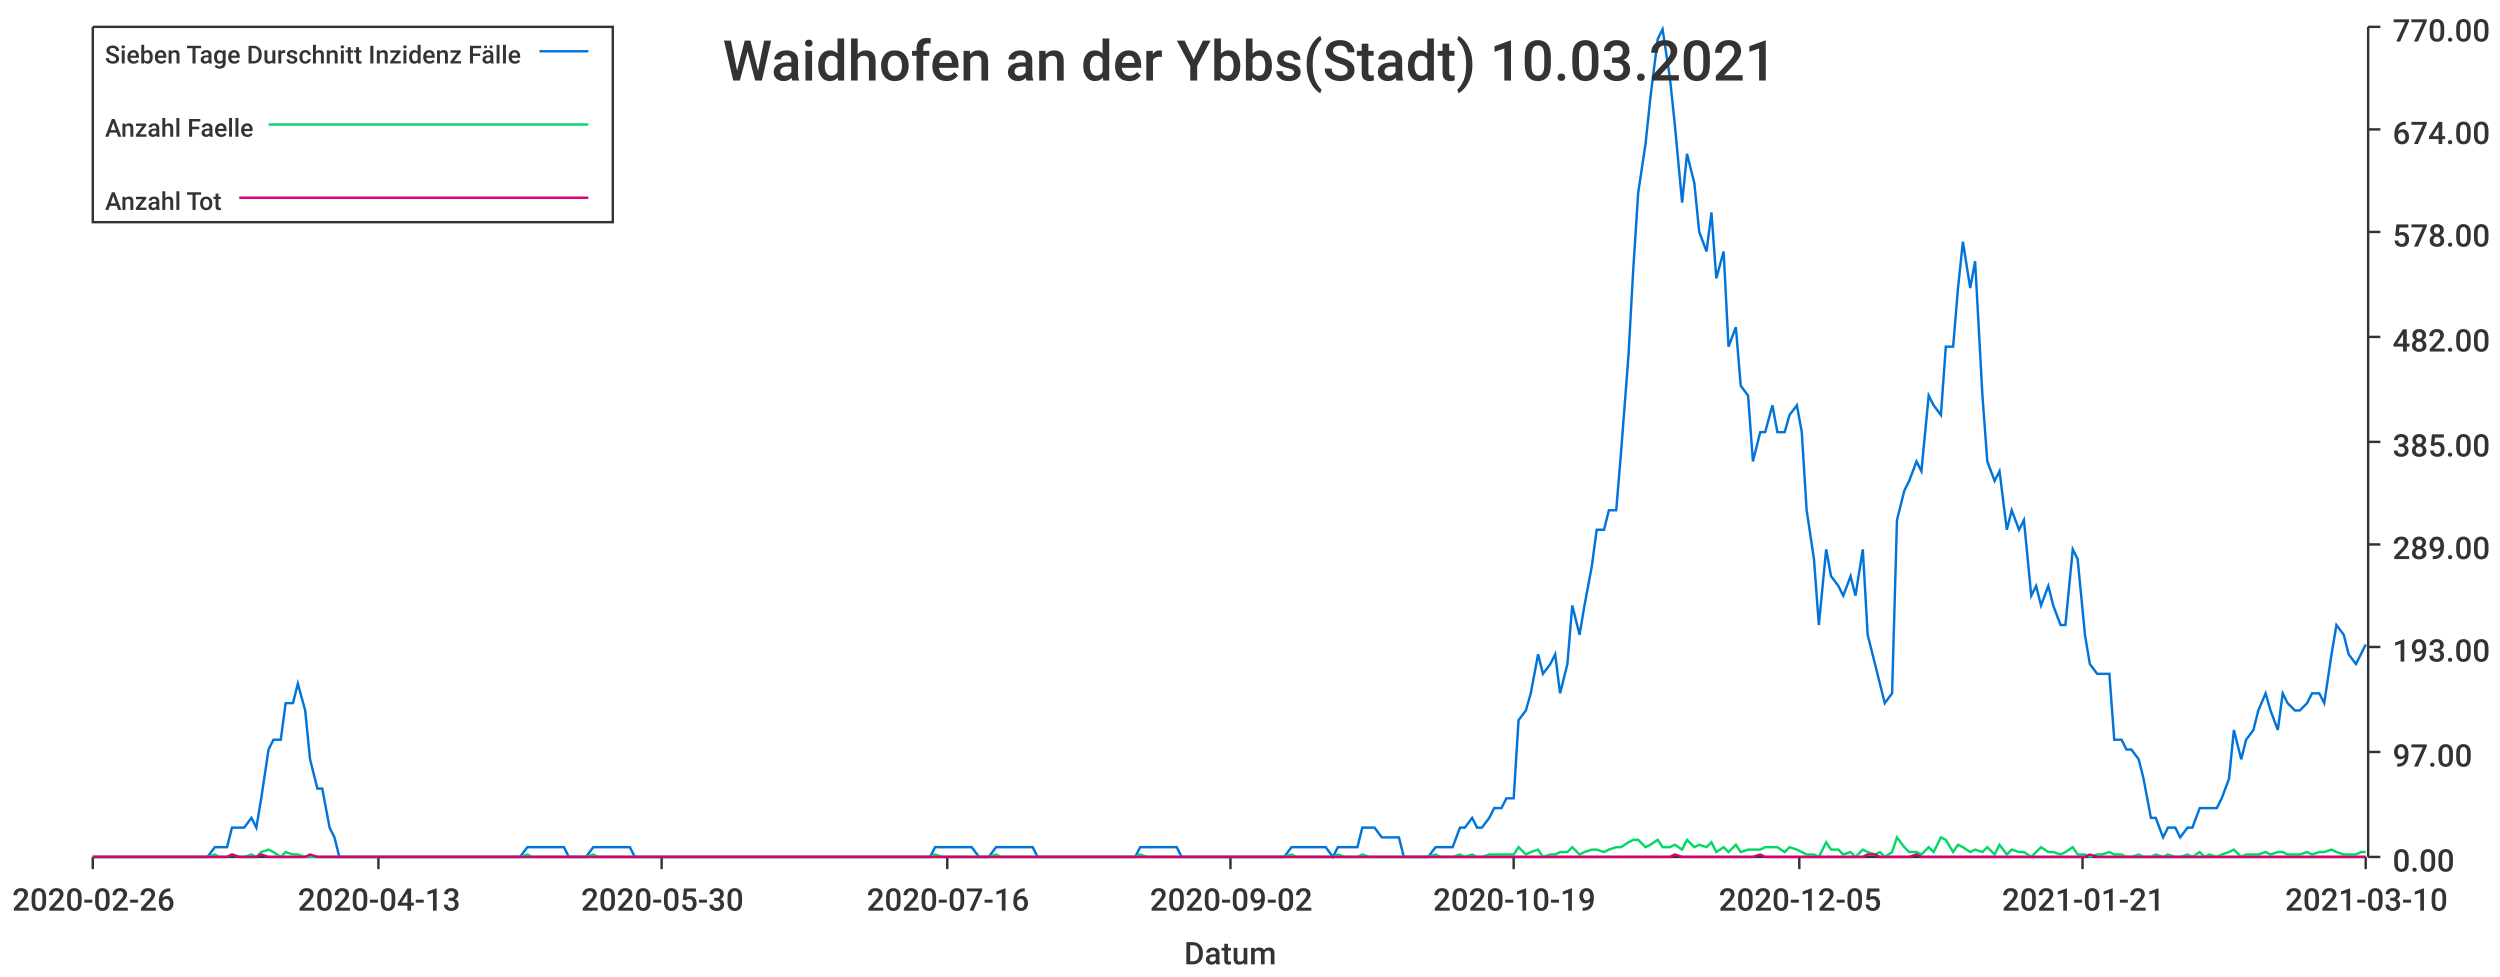
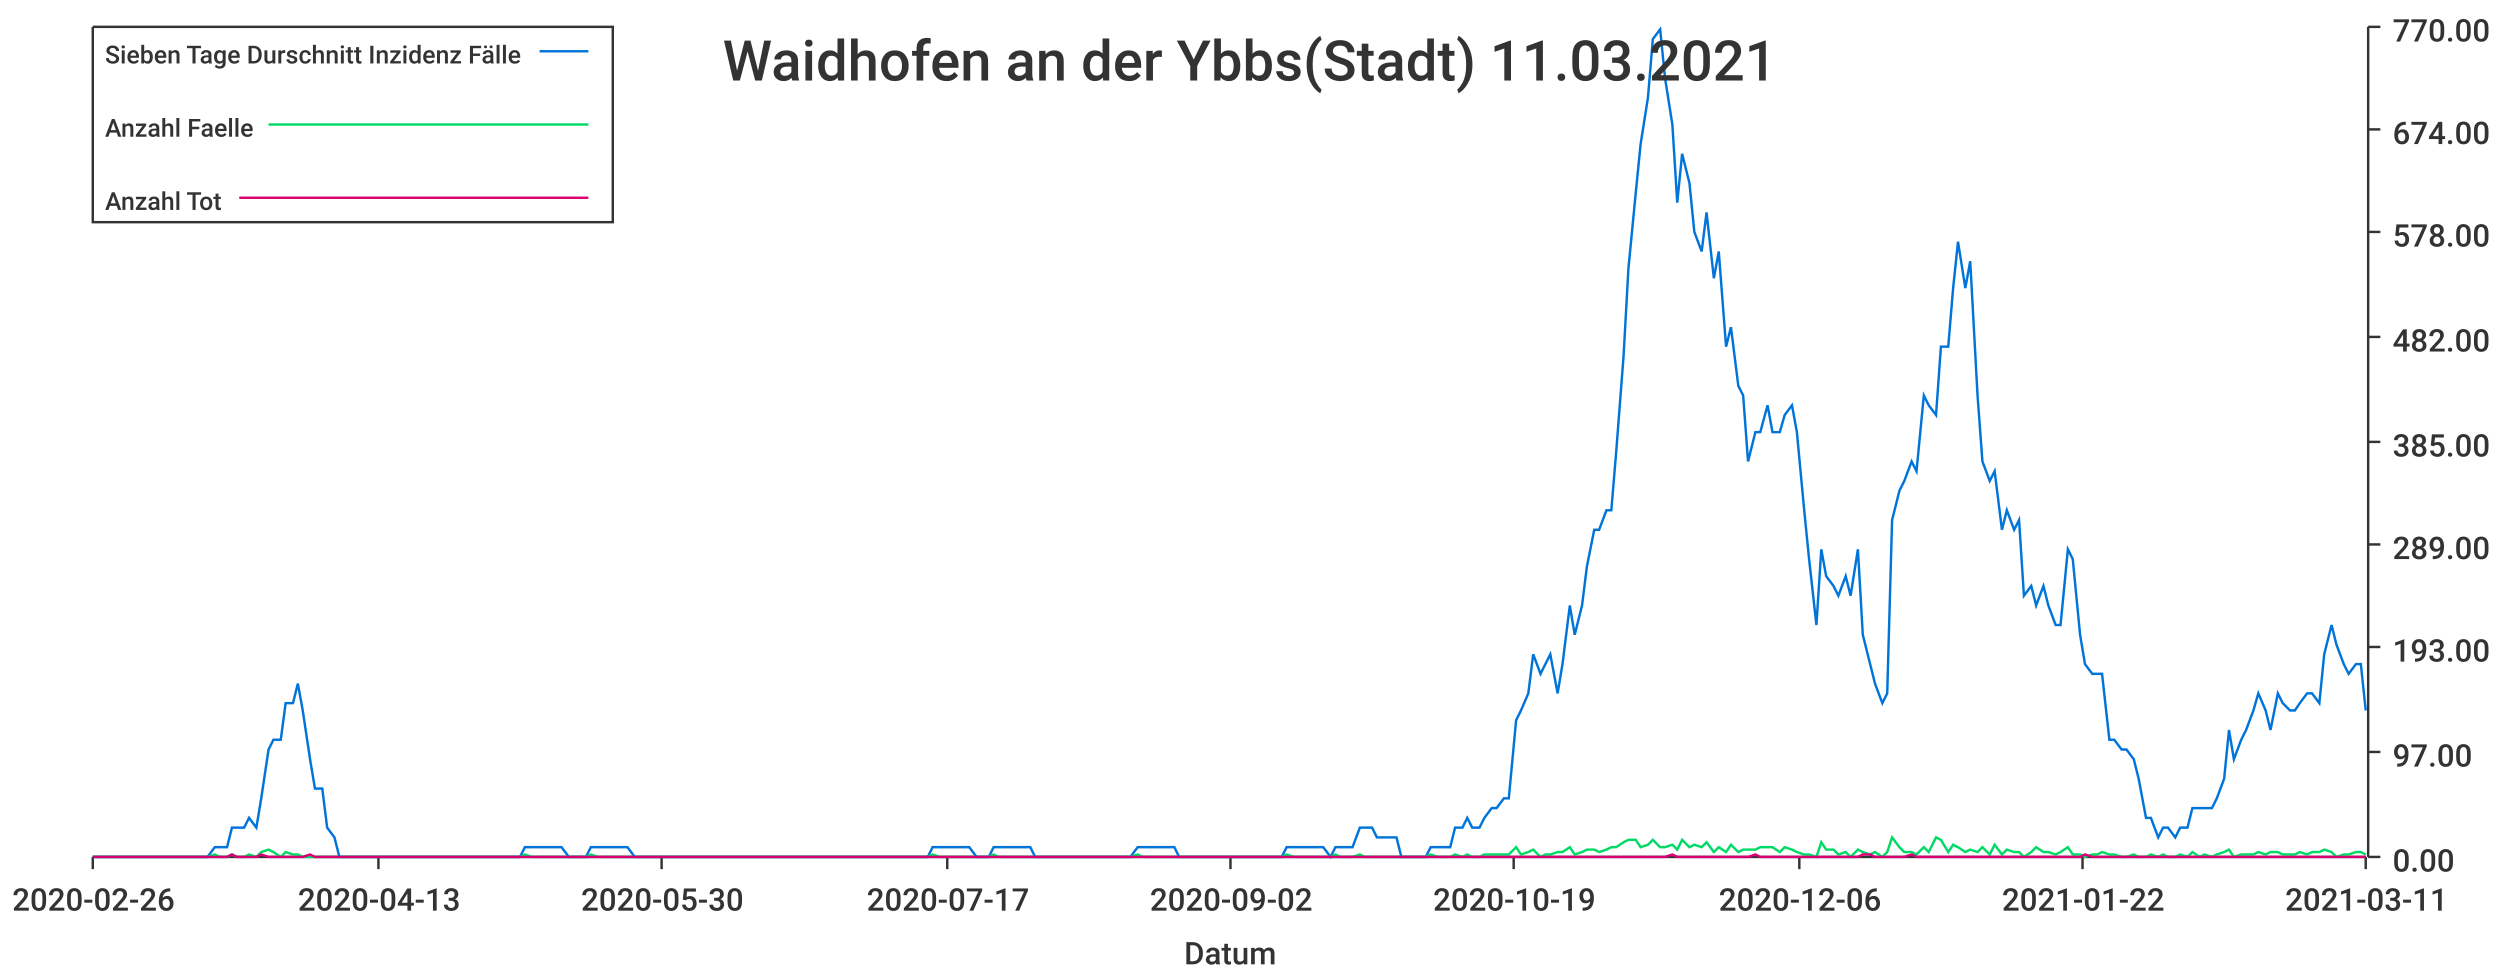
<svg xmlns="http://www.w3.org/2000/svg" width="1024" height="400">\n<path d="M 0 0 L 1024 0 L 1024 400 L 0 400 L 0 0" style="stroke-width:0;stroke:rgba(255,255,255,1.0);fill:rgba(255,255,255,1.0)" />
  <path d="M 38 11 L 969 11 L 969 351 L 38 351 L 38 11" style="stroke-width:0;stroke:rgba(255,255,255,1.0);fill:rgba(255,255,255,1.0)" />
  <path d="M 38 351 L 969 351" style="stroke-width:1;stroke:rgba(51,51,51,1.0);fill:none" />
  <path d="M 38 351 L 38 356" style="stroke-width:1;stroke:rgba(51,51,51,1.0);fill:none" />
  <text x="5" y="373" style="stroke-width:0;stroke:none;fill:rgba(51,51,51,1.0);font-size:12.8px;font-family:'Roboto Medium',sans-serif">2020-02-26</text>
  <path d="M 155 351 L 155 356" style="stroke-width:1;stroke:rgba(51,51,51,1.0);fill:none" />
  <text x="122" y="373" style="stroke-width:0;stroke:none;fill:rgba(51,51,51,1.0);font-size:12.8px;font-family:'Roboto Medium',sans-serif">2020-04-13</text>
  <path d="M 271 351 L 271 356" style="stroke-width:1;stroke:rgba(51,51,51,1.0);fill:none" />
  <text x="238" y="373" style="stroke-width:0;stroke:none;fill:rgba(51,51,51,1.0);font-size:12.8px;font-family:'Roboto Medium',sans-serif">2020-05-30</text>
  <path d="M 388 351 L 388 356" style="stroke-width:1;stroke:rgba(51,51,51,1.0);fill:none" />
-   <text x="355" y="373" style="stroke-width:0;stroke:none;fill:rgba(51,51,51,1.0);font-size:12.8px;font-family:'Roboto Medium',sans-serif">2020-07-16</text>
+   <text x="355" y="373" style="stroke-width:0;stroke:none;fill:rgba(51,51,51,1.0);font-size:12.8px;font-family:'Roboto Medium',sans-serif">2020-07-17</text>
  <path d="M 504 351 L 504 356" style="stroke-width:1;stroke:rgba(51,51,51,1.0);fill:none" />
  <text x="471" y="373" style="stroke-width:0;stroke:none;fill:rgba(51,51,51,1.0);font-size:12.8px;font-family:'Roboto Medium',sans-serif">2020-09-02</text>
  <path d="M 620 351 L 620 356" style="stroke-width:1;stroke:rgba(51,51,51,1.0);fill:none" />
  <text x="587" y="373" style="stroke-width:0;stroke:none;fill:rgba(51,51,51,1.0);font-size:12.8px;font-family:'Roboto Medium',sans-serif">2020-10-19</text>
  <path d="M 737 351 L 737 356" style="stroke-width:1;stroke:rgba(51,51,51,1.0);fill:none" />
-   <text x="704" y="373" style="stroke-width:0;stroke:none;fill:rgba(51,51,51,1.0);font-size:12.8px;font-family:'Roboto Medium',sans-serif">2020-12-05</text>
+   <text x="704" y="373" style="stroke-width:0;stroke:none;fill:rgba(51,51,51,1.0);font-size:12.8px;font-family:'Roboto Medium',sans-serif">2020-12-06</text>
  <path d="M 853 351 L 853 356" style="stroke-width:1;stroke:rgba(51,51,51,1.0);fill:none" />
-   <text x="820" y="373" style="stroke-width:0;stroke:none;fill:rgba(51,51,51,1.0);font-size:12.8px;font-family:'Roboto Medium',sans-serif">2021-01-21</text>
+   <text x="820" y="373" style="stroke-width:0;stroke:none;fill:rgba(51,51,51,1.0);font-size:12.8px;font-family:'Roboto Medium',sans-serif">2021-01-22</text>
  <path d="M 969 351 L 969 356" style="stroke-width:1;stroke:rgba(51,51,51,1.0);fill:none" />
-   <text x="936" y="373" style="stroke-width:0;stroke:none;fill:rgba(51,51,51,1.0);font-size:12.8px;font-family:'Roboto Medium',sans-serif">2021-03-10</text>
+   <text x="936" y="373" style="stroke-width:0;stroke:none;fill:rgba(51,51,51,1.0);font-size:12.8px;font-family:'Roboto Medium',sans-serif">2021-03-11</text>
  <text x="485" y="395" style="stroke-width:0;stroke:none;fill:rgba(51,51,51,1.0);font-size:12.8px;font-family:'Roboto Medium',sans-serif">Datum</text>
  <path d="M 970 351 L 970 11" style="stroke-width:1;stroke:rgba(51,51,51,1.0);fill:none" />
  <path d="M 970 351 L 975 351" style="stroke-width:1;stroke:rgba(51,51,51,1.0);fill:none" />
  <text x="980" y="357" style="stroke-width:0;stroke:none;fill:rgba(51,51,51,1.0);font-size:12.8px;font-family:'Roboto Medium',sans-serif">0.00</text>
  <path d="M 970 308 L 975 308" style="stroke-width:1;stroke:rgba(51,51,51,1.0);fill:none" />
  <text x="980" y="314" style="stroke-width:0;stroke:none;fill:rgba(51,51,51,1.0);font-size:12.8px;font-family:'Roboto Medium',sans-serif">97.00</text>
  <path d="M 970 265 L 975 265" style="stroke-width:1;stroke:rgba(51,51,51,1.0);fill:none" />
  <text x="980" y="271" style="stroke-width:0;stroke:none;fill:rgba(51,51,51,1.0);font-size:12.8px;font-family:'Roboto Medium',sans-serif">193.00</text>
  <path d="M 970 223 L 975 223" style="stroke-width:1;stroke:rgba(51,51,51,1.0);fill:none" />
  <text x="980" y="229" style="stroke-width:0;stroke:none;fill:rgba(51,51,51,1.0);font-size:12.8px;font-family:'Roboto Medium',sans-serif">289.00</text>
  <path d="M 970 181 L 975 181" style="stroke-width:1;stroke:rgba(51,51,51,1.0);fill:none" />
  <text x="980" y="187" style="stroke-width:0;stroke:none;fill:rgba(51,51,51,1.0);font-size:12.8px;font-family:'Roboto Medium',sans-serif">385.00</text>
  <path d="M 970 138 L 975 138" style="stroke-width:1;stroke:rgba(51,51,51,1.0);fill:none" />
  <text x="980" y="144" style="stroke-width:0;stroke:none;fill:rgba(51,51,51,1.0);font-size:12.8px;font-family:'Roboto Medium',sans-serif">482.00</text>
  <path d="M 970 95 L 975 95" style="stroke-width:1;stroke:rgba(51,51,51,1.0);fill:none" />
  <text x="980" y="101" style="stroke-width:0;stroke:none;fill:rgba(51,51,51,1.0);font-size:12.8px;font-family:'Roboto Medium',sans-serif">578.00</text>
  <path d="M 970 53 L 975 53" style="stroke-width:1;stroke:rgba(51,51,51,1.0);fill:none" />
  <text x="980" y="59" style="stroke-width:0;stroke:none;fill:rgba(51,51,51,1.0);font-size:12.8px;font-family:'Roboto Medium',sans-serif">674.00</text>
  <path d="M 970 11 L 975 11" style="stroke-width:1;stroke:rgba(51,51,51,1.0);fill:none" />
  <text x="980" y="17" style="stroke-width:0;stroke:none;fill:rgba(51,51,51,1.0);font-size:12.8px;font-family:'Roboto Medium',sans-serif">770.00</text>
-   <path d="M 38 351 L 41 351 L 43 351 L 46 351 L 48 351 L 51 351 L 53 351 L 56 351 L 58 351 L 61 351 L 63 351 L 66 351 L 68 351 L 71 351 L 73 351 L 75 351 L 78 351 L 80 351 L 83 351 L 85 351 L 88 347 L 90 347 L 93 347 L 95 339 L 98 339 L 100 339 L 103 335 L 105 339 L 107 327 L 110 307 L 112 303 L 115 303 L 117 288 L 120 288 L 122 280 L 125 291 L 127 311 L 130 323 L 132 323 L 135 339 L 137 343 L 139 351 L 142 351 L 144 351 L 147 351 L 149 351 L 152 351 L 154 351 L 157 351 L 159 351 L 162 351 L 164 351 L 167 351 L 169 351 L 171 351 L 174 351 L 176 351 L 179 351 L 181 351 L 184 351 L 186 351 L 189 351 L 191 351 L 194 351 L 196 351 L 199 351 L 201 351 L 204 351 L 206 351 L 208 351 L 211 351 L 213 351 L 216 347 L 218 347 L 221 347 L 223 347 L 226 347 L 228 347 L 231 347 L 233 351 L 236 351 L 238 351 L 240 351 L 243 347 L 245 347 L 248 347 L 250 347 L 253 347 L 255 347 L 258 347 L 260 351 L 263 351 L 265 351 L 268 351 L 270 351 L 272 351 L 275 351 L 277 351 L 280 351 L 282 351 L 285 351 L 287 351 L 290 351 L 292 351 L 295 351 L 297 351 L 300 351 L 302 351 L 304 351 L 307 351 L 309 351 L 312 351 L 314 351 L 317 351 L 319 351 L 322 351 L 324 351 L 327 351 L 329 351 L 332 351 L 334 351 L 337 351 L 339 351 L 341 351 L 344 351 L 346 351 L 349 351 L 351 351 L 354 351 L 356 351 L 359 351 L 361 351 L 364 351 L 366 351 L 369 351 L 371 351 L 373 351 L 376 351 L 378 351 L 381 351 L 383 347 L 386 347 L 388 347 L 391 347 L 393 347 L 396 347 L 398 347 L 401 351 L 403 351 L 405 351 L 408 347 L 410 347 L 413 347 L 415 347 L 418 347 L 420 347 L 423 347 L 425 351 L 428 351 L 430 351 L 433 351 L 435 351 L 437 351 L 440 351 L 442 351 L 445 351 L 447 351 L 450 351 L 452 351 L 455 351 L 457 351 L 460 351 L 462 351 L 465 351 L 467 347 L 470 347 L 472 347 L 474 347 L 477 347 L 479 347 L 482 347 L 484 351 L 487 351 L 489 351 L 492 351 L 494 351 L 497 351 L 499 351 L 502 351 L 504 351 L 506 351 L 509 351 L 511 351 L 514 351 L 516 351 L 519 351 L 521 351 L 524 351 L 526 351 L 529 347 L 531 347 L 534 347 L 536 347 L 538 347 L 541 347 L 543 347 L 546 351 L 548 347 L 551 347 L 553 347 L 556 347 L 558 339 L 561 339 L 563 339 L 566 343 L 568 343 L 570 343 L 573 343 L 575 351 L 578 351 L 580 351 L 583 351 L 585 351 L 588 347 L 590 347 L 593 347 L 595 347 L 598 339 L 600 339 L 603 335 L 605 339 L 607 339 L 610 335 L 612 331 L 615 331 L 617 327 L 620 327 L 622 295 L 625 291 L 627 284 L 630 268 L 632 276 L 635 272 L 637 268 L 639 284 L 642 272 L 644 248 L 647 260 L 649 248 L 652 232 L 654 217 L 657 217 L 659 209 L 662 209 L 664 185 L 667 146 L 669 110 L 671 79 L 674 59 L 676 40 L 679 16 L 681 12 L 684 32 L 686 51 L 689 83 L 691 63 L 694 75 L 696 95 L 699 103 L 701 87 L 703 114 L 706 103 L 708 142 L 711 134 L 713 158 L 716 162 L 718 189 L 721 177 L 723 177 L 726 166 L 728 177 L 731 177 L 733 170 L 736 166 L 738 177 L 740 209 L 743 229 L 745 256 L 748 225 L 750 236 L 753 240 L 755 244 L 758 236 L 760 244 L 763 225 L 765 260 L 768 272 L 770 280 L 772 288 L 775 284 L 777 213 L 780 201 L 782 197 L 785 189 L 787 193 L 790 162 L 792 166 L 795 170 L 797 142 L 800 142 L 802 118 L 804 99 L 807 118 L 809 107 L 812 162 L 814 189 L 817 197 L 819 193 L 822 217 L 824 209 L 827 217 L 829 213 L 832 244 L 834 240 L 836 248 L 839 240 L 841 248 L 844 256 L 846 256 L 849 225 L 851 229 L 854 260 L 856 272 L 859 276 L 861 276 L 864 276 L 866 303 L 869 303 L 871 307 L 873 307 L 876 311 L 878 319 L 881 335 L 883 335 L 886 343 L 888 339 L 891 339 L 893 343 L 896 339 L 898 339 L 901 331 L 903 331 L 905 331 L 908 331 L 910 327 L 913 319 L 915 299 L 918 311 L 920 303 L 923 299 L 925 291 L 928 284 L 930 291 L 933 299 L 935 284 L 937 288 L 940 291 L 942 291 L 945 288 L 947 284 L 950 284 L 952 288 L 955 268 L 957 256 L 960 260 L 962 268 L 965 272 L 967 268 L 969 264" style="stroke-width:1;stroke:rgba(0,116,217,1.0);fill:none" />
-   <path d="M 38 351 L 41 351 L 43 351 L 46 351 L 48 351 L 51 351 L 53 351 L 56 351 L 58 351 L 61 351 L 63 351 L 66 351 L 68 351 L 71 351 L 73 351 L 75 351 L 78 351 L 80 351 L 83 351 L 85 351 L 88 350 L 90 351 L 93 351 L 95 350 L 98 351 L 100 351 L 103 350 L 105 351 L 107 349 L 110 348 L 112 349 L 115 351 L 117 349 L 120 350 L 122 350 L 125 351 L 127 351 L 130 351 L 132 351 L 135 351 L 137 351 L 139 351 L 142 351 L 144 351 L 147 351 L 149 351 L 152 351 L 154 351 L 157 351 L 159 351 L 162 351 L 164 351 L 167 351 L 169 351 L 171 351 L 174 351 L 176 351 L 179 351 L 181 351 L 184 351 L 186 351 L 189 351 L 191 351 L 194 351 L 196 351 L 199 351 L 201 351 L 204 351 L 206 351 L 208 351 L 211 351 L 213 351 L 216 350 L 218 351 L 221 351 L 223 351 L 226 351 L 228 351 L 231 351 L 233 351 L 236 351 L 238 351 L 240 351 L 243 350 L 245 351 L 248 351 L 250 351 L 253 351 L 255 351 L 258 351 L 260 351 L 263 351 L 265 351 L 268 351 L 270 351 L 272 351 L 275 351 L 277 351 L 280 351 L 282 351 L 285 351 L 287 351 L 290 351 L 292 351 L 295 351 L 297 351 L 300 351 L 302 351 L 304 351 L 307 351 L 309 351 L 312 351 L 314 351 L 317 351 L 319 351 L 322 351 L 324 351 L 327 351 L 329 351 L 332 351 L 334 351 L 337 351 L 339 351 L 341 351 L 344 351 L 346 351 L 349 351 L 351 351 L 354 351 L 356 351 L 359 351 L 361 351 L 364 351 L 366 351 L 369 351 L 371 351 L 373 351 L 376 351 L 378 351 L 381 351 L 383 350 L 386 351 L 388 351 L 391 351 L 393 351 L 396 351 L 398 351 L 401 351 L 403 351 L 405 351 L 408 350 L 410 351 L 413 351 L 415 351 L 418 351 L 420 351 L 423 351 L 425 351 L 428 351 L 430 351 L 433 351 L 435 351 L 437 351 L 440 351 L 442 351 L 445 351 L 447 351 L 450 351 L 452 351 L 455 351 L 457 351 L 460 351 L 462 351 L 465 351 L 467 350 L 470 351 L 472 351 L 474 351 L 477 351 L 479 351 L 482 351 L 484 351 L 487 351 L 489 351 L 492 351 L 494 351 L 497 351 L 499 351 L 502 351 L 504 351 L 506 351 L 509 351 L 511 351 L 514 351 L 516 351 L 519 351 L 521 351 L 524 351 L 526 351 L 529 350 L 531 351 L 534 351 L 536 351 L 538 351 L 541 351 L 543 351 L 546 351 L 548 350 L 551 351 L 553 351 L 556 351 L 558 350 L 561 351 L 563 351 L 566 351 L 568 351 L 570 351 L 573 351 L 575 351 L 578 351 L 580 351 L 583 351 L 585 351 L 588 350 L 590 351 L 593 351 L 595 351 L 598 350 L 600 351 L 603 350 L 605 351 L 607 351 L 610 350 L 612 350 L 615 350 L 617 350 L 620 350 L 622 347 L 625 350 L 627 349 L 630 348 L 632 351 L 635 350 L 637 350 L 639 349 L 642 349 L 644 347 L 647 350 L 649 349 L 652 348 L 654 348 L 657 349 L 659 348 L 662 347 L 664 347 L 667 345 L 669 344 L 671 344 L 674 347 L 676 346 L 679 344 L 681 347 L 684 347 L 686 346 L 689 348 L 691 344 L 694 347 L 696 346 L 699 347 L 701 345 L 703 349 L 706 347 L 708 349 L 711 346 L 713 349 L 716 348 L 718 348 L 721 348 L 723 347 L 726 347 L 728 347 L 731 349 L 733 347 L 736 348 L 738 349 L 740 350 L 743 350 L 745 351 L 748 345 L 750 348 L 753 348 L 755 350 L 758 349 L 760 351 L 763 348 L 765 349 L 768 350 L 770 349 L 772 351 L 775 349 L 777 343 L 780 347 L 782 349 L 785 349 L 787 350 L 790 347 L 792 349 L 795 343 L 797 344 L 800 349 L 802 346 L 804 347 L 807 349 L 809 348 L 812 349 L 814 347 L 817 350 L 819 346 L 822 350 L 824 348 L 827 349 L 829 349 L 832 351 L 834 349 L 836 347 L 839 349 L 841 349 L 844 350 L 846 349 L 849 347 L 851 350 L 854 350 L 856 351 L 859 350 L 861 350 L 864 349 L 866 350 L 869 350 L 871 351 L 873 351 L 876 350 L 878 351 L 881 351 L 883 350 L 886 351 L 888 350 L 891 351 L 893 351 L 896 350 L 898 351 L 901 349 L 903 351 L 905 350 L 908 351 L 910 350 L 913 349 L 915 348 L 918 351 L 920 350 L 923 350 L 925 350 L 928 349 L 930 350 L 933 349 L 935 349 L 937 350 L 940 350 L 942 350 L 945 349 L 947 350 L 950 349 L 952 349 L 955 348 L 957 349 L 960 350 L 962 350 L 965 350 L 967 349 L 969 349" style="stroke-width:1;stroke:rgba(0,217,101,1.0);fill:none" />
-   <path d="M 38 351 L 41 351 L 43 351 L 46 351 L 48 351 L 51 351 L 53 351 L 56 351 L 58 351 L 61 351 L 63 351 L 66 351 L 68 351 L 71 351 L 73 351 L 75 351 L 78 351 L 80 351 L 83 351 L 85 351 L 88 351 L 90 351 L 93 351 L 95 350 L 98 351 L 100 351 L 103 351 L 105 351 L 107 350 L 110 351 L 112 351 L 115 351 L 117 351 L 120 351 L 122 351 L 125 351 L 127 350 L 130 351 L 132 351 L 135 351 L 137 351 L 139 351 L 142 351 L 144 351 L 147 351 L 149 351 L 152 351 L 154 351 L 157 351 L 159 351 L 162 351 L 164 351 L 167 351 L 169 351 L 171 351 L 174 351 L 176 351 L 179 351 L 181 351 L 184 351 L 186 351 L 189 351 L 191 351 L 194 351 L 196 351 L 199 351 L 201 351 L 204 351 L 206 351 L 208 351 L 211 351 L 213 351 L 216 351 L 218 351 L 221 351 L 223 351 L 226 351 L 228 351 L 231 351 L 233 351 L 236 351 L 238 351 L 240 351 L 243 351 L 245 351 L 248 351 L 250 351 L 253 351 L 255 351 L 258 351 L 260 351 L 263 351 L 265 351 L 268 351 L 270 351 L 272 351 L 275 351 L 277 351 L 280 351 L 282 351 L 285 351 L 287 351 L 290 351 L 292 351 L 295 351 L 297 351 L 300 351 L 302 351 L 304 351 L 307 351 L 309 351 L 312 351 L 314 351 L 317 351 L 319 351 L 322 351 L 324 351 L 327 351 L 329 351 L 332 351 L 334 351 L 337 351 L 339 351 L 341 351 L 344 351 L 346 351 L 349 351 L 351 351 L 354 351 L 356 351 L 359 351 L 361 351 L 364 351 L 366 351 L 369 351 L 371 351 L 373 351 L 376 351 L 378 351 L 381 351 L 383 351 L 386 351 L 388 351 L 391 351 L 393 351 L 396 351 L 398 351 L 401 351 L 403 351 L 405 351 L 408 351 L 410 351 L 413 351 L 415 351 L 418 351 L 420 351 L 423 351 L 425 351 L 428 351 L 430 351 L 433 351 L 435 351 L 437 351 L 440 351 L 442 351 L 445 351 L 447 351 L 450 351 L 452 351 L 455 351 L 457 351 L 460 351 L 462 351 L 465 351 L 467 351 L 470 351 L 472 351 L 474 351 L 477 351 L 479 351 L 482 351 L 484 351 L 487 351 L 489 351 L 492 351 L 494 351 L 497 351 L 499 351 L 502 351 L 504 351 L 506 351 L 509 351 L 511 351 L 514 351 L 516 351 L 519 351 L 521 351 L 524 351 L 526 351 L 529 351 L 531 351 L 534 351 L 536 351 L 538 351 L 541 351 L 543 351 L 546 351 L 548 351 L 551 351 L 553 351 L 556 351 L 558 351 L 561 351 L 563 351 L 566 351 L 568 351 L 570 351 L 573 351 L 575 351 L 578 351 L 580 351 L 583 351 L 585 351 L 588 351 L 590 351 L 593 351 L 595 351 L 598 351 L 600 351 L 603 351 L 605 351 L 607 351 L 610 351 L 612 351 L 615 351 L 617 351 L 620 351 L 622 351 L 625 351 L 627 351 L 630 351 L 632 351 L 635 351 L 637 351 L 639 351 L 642 351 L 644 351 L 647 351 L 649 351 L 652 351 L 654 351 L 657 351 L 659 351 L 662 351 L 664 351 L 667 351 L 669 351 L 671 351 L 674 351 L 676 351 L 679 351 L 681 351 L 684 351 L 686 350 L 689 351 L 691 351 L 694 351 L 696 351 L 699 351 L 701 351 L 703 351 L 706 351 L 708 351 L 711 351 L 713 351 L 716 351 L 718 351 L 721 350 L 723 351 L 726 351 L 728 351 L 731 351 L 733 351 L 736 351 L 738 351 L 740 351 L 743 351 L 745 351 L 748 351 L 750 351 L 753 351 L 755 351 L 758 351 L 760 351 L 763 351 L 765 350 L 768 350 L 770 351 L 772 351 L 775 351 L 777 351 L 780 351 L 782 351 L 785 350 L 787 351 L 790 351 L 792 351 L 795 351 L 797 351 L 800 351 L 802 351 L 804 351 L 807 351 L 809 351 L 812 351 L 814 351 L 817 351 L 819 351 L 822 351 L 824 351 L 827 351 L 829 351 L 832 351 L 834 351 L 836 351 L 839 351 L 841 351 L 844 351 L 846 351 L 849 351 L 851 351 L 854 351 L 856 350 L 859 351 L 861 351 L 864 351 L 866 351 L 869 351 L 871 351 L 873 351 L 876 351 L 878 351 L 881 351 L 883 351 L 886 351 L 888 351 L 891 351 L 893 351 L 896 351 L 898 351 L 901 351 L 903 351 L 905 351 L 908 351 L 910 351 L 913 351 L 915 351 L 918 351 L 920 351 L 923 351 L 925 351 L 928 351 L 930 351 L 933 351 L 935 351 L 937 351 L 940 351 L 942 351 L 945 351 L 947 351 L 950 351 L 952 351 L 955 351 L 957 351 L 960 351 L 962 351 L 965 351 L 967 351 L 969 351" style="stroke-width:1;stroke:rgba(217,0,116,1.0);fill:none" />
-   <text x="296" y="33" style="stroke-width:0;stroke:none;fill:rgba(51,51,51,1.0);font-size:23.0px;font-family:'Roboto Medium',sans-serif">Waidhofen an der Ybbs(Stadt) 10.03.2021</text>
+   <path d="M 38 351 L 41 351 L 43 351 L 46 351 L 48 351 L 51 351 L 53 351 L 56 351 L 58 351 L 61 351 L 63 351 L 66 351 L 68 351 L 70 351 L 73 351 L 75 351 L 78 351 L 80 351 L 83 351 L 85 351 L 88 347 L 90 347 L 93 347 L 95 339 L 97 339 L 100 339 L 102 335 L 105 339 L 107 327 L 110 307 L 112 303 L 115 303 L 117 288 L 120 288 L 122 280 L 124 291 L 127 311 L 129 323 L 132 323 L 134 339 L 137 343 L 139 351 L 142 351 L 144 351 L 147 351 L 149 351 L 151 351 L 154 351 L 156 351 L 159 351 L 161 351 L 164 351 L 166 351 L 169 351 L 171 351 L 174 351 L 176 351 L 179 351 L 181 351 L 183 351 L 186 351 L 188 351 L 191 351 L 193 351 L 196 351 L 198 351 L 201 351 L 203 351 L 206 351 L 208 351 L 210 351 L 213 351 L 215 347 L 218 347 L 220 347 L 223 347 L 225 347 L 228 347 L 230 347 L 233 351 L 235 351 L 237 351 L 240 351 L 242 347 L 245 347 L 247 347 L 250 347 L 252 347 L 255 347 L 257 347 L 260 351 L 262 351 L 264 351 L 267 351 L 269 351 L 272 351 L 274 351 L 277 351 L 279 351 L 282 351 L 284 351 L 287 351 L 289 351 L 292 351 L 294 351 L 296 351 L 299 351 L 301 351 L 304 351 L 306 351 L 309 351 L 311 351 L 314 351 L 316 351 L 319 351 L 321 351 L 323 351 L 326 351 L 328 351 L 331 351 L 333 351 L 336 351 L 338 351 L 341 351 L 343 351 L 346 351 L 348 351 L 350 351 L 353 351 L 355 351 L 358 351 L 360 351 L 363 351 L 365 351 L 368 351 L 370 351 L 373 351 L 375 351 L 377 351 L 380 351 L 382 347 L 385 347 L 387 347 L 390 347 L 392 347 L 395 347 L 397 347 L 400 351 L 402 351 L 405 351 L 407 347 L 409 347 L 412 347 L 414 347 L 417 347 L 419 347 L 422 347 L 424 351 L 427 351 L 429 351 L 432 351 L 434 351 L 436 351 L 439 351 L 441 351 L 444 351 L 446 351 L 449 351 L 451 351 L 454 351 L 456 351 L 459 351 L 461 351 L 463 351 L 466 347 L 468 347 L 471 347 L 473 347 L 476 347 L 478 347 L 481 347 L 483 351 L 486 351 L 488 351 L 490 351 L 493 351 L 495 351 L 498 351 L 500 351 L 503 351 L 505 351 L 508 351 L 510 351 L 513 351 L 515 351 L 518 351 L 520 351 L 522 351 L 525 351 L 527 347 L 530 347 L 532 347 L 535 347 L 537 347 L 540 347 L 542 347 L 545 351 L 547 347 L 549 347 L 552 347 L 554 347 L 557 339 L 559 339 L 562 339 L 564 343 L 567 343 L 569 343 L 572 343 L 574 351 L 576 351 L 579 351 L 581 351 L 584 351 L 586 347 L 589 347 L 591 347 L 594 347 L 596 339 L 599 339 L 601 335 L 603 339 L 606 339 L 608 335 L 611 331 L 613 331 L 616 327 L 618 327 L 621 295 L 623 291 L 626 284 L 628 268 L 631 276 L 633 272 L 635 268 L 638 284 L 640 272 L 643 248 L 645 260 L 648 248 L 650 232 L 653 217 L 655 217 L 658 209 L 660 209 L 662 185 L 665 146 L 667 110 L 670 79 L 672 59 L 675 40 L 677 16 L 680 12 L 682 32 L 685 51 L 687 83 L 689 63 L 692 75 L 694 95 L 697 103 L 699 87 L 702 114 L 704 103 L 707 142 L 709 134 L 712 158 L 714 162 L 716 189 L 719 177 L 721 177 L 724 166 L 726 177 L 729 177 L 731 170 L 734 166 L 736 177 L 739 209 L 741 229 L 744 256 L 746 225 L 748 236 L 751 240 L 753 244 L 756 236 L 758 244 L 761 225 L 763 260 L 766 272 L 768 280 L 771 288 L 773 284 L 775 213 L 778 201 L 780 197 L 783 189 L 785 193 L 788 162 L 790 166 L 793 170 L 795 142 L 798 142 L 800 118 L 802 99 L 805 118 L 807 107 L 810 162 L 812 189 L 815 197 L 817 193 L 820 217 L 822 209 L 825 217 L 827 213 L 829 244 L 832 240 L 834 248 L 837 240 L 839 248 L 842 256 L 844 256 L 847 225 L 849 229 L 852 260 L 854 272 L 857 276 L 859 276 L 861 276 L 864 303 L 866 303 L 869 307 L 871 307 L 874 311 L 876 319 L 879 335 L 881 335 L 884 343 L 886 339 L 888 339 L 891 343 L 893 339 L 896 339 L 898 331 L 901 331 L 903 331 L 906 331 L 908 327 L 911 319 L 913 299 L 915 311 L 918 303 L 920 299 L 923 291 L 925 284 L 928 291 L 930 299 L 933 284 L 935 288 L 938 291 L 940 291 L 942 288 L 945 284 L 947 284 L 950 288 L 952 268 L 955 256 L 957 264 L 960 272 L 962 276 L 965 272 L 967 272 L 969 291" style="stroke-width:1;stroke:rgba(0,116,217,1.0);fill:none" />
+   <path d="M 38 351 L 41 351 L 43 351 L 46 351 L 48 351 L 51 351 L 53 351 L 56 351 L 58 351 L 61 351 L 63 351 L 66 351 L 68 351 L 70 351 L 73 351 L 75 351 L 78 351 L 80 351 L 83 351 L 85 351 L 88 350 L 90 351 L 93 351 L 95 350 L 97 351 L 100 351 L 102 350 L 105 351 L 107 349 L 110 348 L 112 349 L 115 351 L 117 349 L 120 350 L 122 350 L 124 351 L 127 351 L 129 351 L 132 351 L 134 351 L 137 351 L 139 351 L 142 351 L 144 351 L 147 351 L 149 351 L 151 351 L 154 351 L 156 351 L 159 351 L 161 351 L 164 351 L 166 351 L 169 351 L 171 351 L 174 351 L 176 351 L 179 351 L 181 351 L 183 351 L 186 351 L 188 351 L 191 351 L 193 351 L 196 351 L 198 351 L 201 351 L 203 351 L 206 351 L 208 351 L 210 351 L 213 351 L 215 350 L 218 351 L 220 351 L 223 351 L 225 351 L 228 351 L 230 351 L 233 351 L 235 351 L 237 351 L 240 351 L 242 350 L 245 351 L 247 351 L 250 351 L 252 351 L 255 351 L 257 351 L 260 351 L 262 351 L 264 351 L 267 351 L 269 351 L 272 351 L 274 351 L 277 351 L 279 351 L 282 351 L 284 351 L 287 351 L 289 351 L 292 351 L 294 351 L 296 351 L 299 351 L 301 351 L 304 351 L 306 351 L 309 351 L 311 351 L 314 351 L 316 351 L 319 351 L 321 351 L 323 351 L 326 351 L 328 351 L 331 351 L 333 351 L 336 351 L 338 351 L 341 351 L 343 351 L 346 351 L 348 351 L 350 351 L 353 351 L 355 351 L 358 351 L 360 351 L 363 351 L 365 351 L 368 351 L 370 351 L 373 351 L 375 351 L 377 351 L 380 351 L 382 350 L 385 351 L 387 351 L 390 351 L 392 351 L 395 351 L 397 351 L 400 351 L 402 351 L 405 351 L 407 350 L 409 351 L 412 351 L 414 351 L 417 351 L 419 351 L 422 351 L 424 351 L 427 351 L 429 351 L 432 351 L 434 351 L 436 351 L 439 351 L 441 351 L 444 351 L 446 351 L 449 351 L 451 351 L 454 351 L 456 351 L 459 351 L 461 351 L 463 351 L 466 350 L 468 351 L 471 351 L 473 351 L 476 351 L 478 351 L 481 351 L 483 351 L 486 351 L 488 351 L 490 351 L 493 351 L 495 351 L 498 351 L 500 351 L 503 351 L 505 351 L 508 351 L 510 351 L 513 351 L 515 351 L 518 351 L 520 351 L 522 351 L 525 351 L 527 350 L 530 351 L 532 351 L 535 351 L 537 351 L 540 351 L 542 351 L 545 351 L 547 350 L 549 351 L 552 351 L 554 351 L 557 350 L 559 351 L 562 351 L 564 351 L 567 351 L 569 351 L 572 351 L 574 351 L 576 351 L 579 351 L 581 351 L 584 351 L 586 350 L 589 351 L 591 351 L 594 351 L 596 350 L 599 351 L 601 350 L 603 351 L 606 351 L 608 350 L 611 350 L 613 350 L 616 350 L 618 350 L 621 347 L 623 350 L 626 349 L 628 348 L 631 351 L 633 350 L 635 350 L 638 349 L 640 349 L 643 347 L 645 350 L 648 349 L 650 348 L 653 348 L 655 349 L 658 348 L 660 347 L 662 347 L 665 345 L 667 344 L 670 344 L 672 347 L 675 346 L 677 344 L 680 347 L 682 347 L 685 346 L 687 348 L 689 344 L 692 347 L 694 346 L 697 347 L 699 345 L 702 349 L 704 347 L 707 349 L 709 346 L 712 349 L 714 348 L 716 348 L 719 348 L 721 347 L 724 347 L 726 347 L 729 349 L 731 347 L 734 348 L 736 349 L 739 350 L 741 350 L 744 351 L 746 345 L 748 348 L 751 348 L 753 350 L 756 349 L 758 351 L 761 348 L 763 349 L 766 350 L 768 349 L 771 351 L 773 349 L 775 343 L 778 347 L 780 349 L 783 349 L 785 350 L 788 347 L 790 349 L 793 343 L 795 344 L 798 349 L 800 346 L 802 347 L 805 349 L 807 348 L 810 349 L 812 347 L 815 350 L 817 346 L 820 350 L 822 348 L 825 349 L 827 349 L 829 351 L 832 349 L 834 347 L 837 349 L 839 349 L 842 350 L 844 349 L 847 347 L 849 350 L 852 350 L 854 351 L 857 350 L 859 350 L 861 349 L 864 350 L 866 350 L 869 351 L 871 351 L 874 350 L 876 351 L 879 351 L 881 350 L 884 351 L 886 350 L 888 351 L 891 351 L 893 350 L 896 351 L 898 349 L 901 351 L 903 350 L 906 351 L 908 350 L 911 349 L 913 348 L 915 351 L 918 350 L 920 350 L 923 350 L 925 349 L 928 350 L 930 349 L 933 349 L 935 350 L 938 350 L 940 350 L 942 349 L 945 350 L 947 349 L 950 349 L 952 348 L 955 349 L 957 351 L 960 350 L 962 350 L 965 349 L 967 349 L 969 350" style="stroke-width:1;stroke:rgba(0,217,101,1.0);fill:none" />
+   <path d="M 38 351 L 41 351 L 43 351 L 46 351 L 48 351 L 51 351 L 53 351 L 56 351 L 58 351 L 61 351 L 63 351 L 66 351 L 68 351 L 70 351 L 73 351 L 75 351 L 78 351 L 80 351 L 83 351 L 85 351 L 88 351 L 90 351 L 93 351 L 95 350 L 97 351 L 100 351 L 102 351 L 105 351 L 107 350 L 110 351 L 112 351 L 115 351 L 117 351 L 120 351 L 122 351 L 124 351 L 127 350 L 129 351 L 132 351 L 134 351 L 137 351 L 139 351 L 142 351 L 144 351 L 147 351 L 149 351 L 151 351 L 154 351 L 156 351 L 159 351 L 161 351 L 164 351 L 166 351 L 169 351 L 171 351 L 174 351 L 176 351 L 179 351 L 181 351 L 183 351 L 186 351 L 188 351 L 191 351 L 193 351 L 196 351 L 198 351 L 201 351 L 203 351 L 206 351 L 208 351 L 210 351 L 213 351 L 215 351 L 218 351 L 220 351 L 223 351 L 225 351 L 228 351 L 230 351 L 233 351 L 235 351 L 237 351 L 240 351 L 242 351 L 245 351 L 247 351 L 250 351 L 252 351 L 255 351 L 257 351 L 260 351 L 262 351 L 264 351 L 267 351 L 269 351 L 272 351 L 274 351 L 277 351 L 279 351 L 282 351 L 284 351 L 287 351 L 289 351 L 292 351 L 294 351 L 296 351 L 299 351 L 301 351 L 304 351 L 306 351 L 309 351 L 311 351 L 314 351 L 316 351 L 319 351 L 321 351 L 323 351 L 326 351 L 328 351 L 331 351 L 333 351 L 336 351 L 338 351 L 341 351 L 343 351 L 346 351 L 348 351 L 350 351 L 353 351 L 355 351 L 358 351 L 360 351 L 363 351 L 365 351 L 368 351 L 370 351 L 373 351 L 375 351 L 377 351 L 380 351 L 382 351 L 385 351 L 387 351 L 390 351 L 392 351 L 395 351 L 397 351 L 400 351 L 402 351 L 405 351 L 407 351 L 409 351 L 412 351 L 414 351 L 417 351 L 419 351 L 422 351 L 424 351 L 427 351 L 429 351 L 432 351 L 434 351 L 436 351 L 439 351 L 441 351 L 444 351 L 446 351 L 449 351 L 451 351 L 454 351 L 456 351 L 459 351 L 461 351 L 463 351 L 466 351 L 468 351 L 471 351 L 473 351 L 476 351 L 478 351 L 481 351 L 483 351 L 486 351 L 488 351 L 490 351 L 493 351 L 495 351 L 498 351 L 500 351 L 503 351 L 505 351 L 508 351 L 510 351 L 513 351 L 515 351 L 518 351 L 520 351 L 522 351 L 525 351 L 527 351 L 530 351 L 532 351 L 535 351 L 537 351 L 540 351 L 542 351 L 545 351 L 547 351 L 549 351 L 552 351 L 554 351 L 557 351 L 559 351 L 562 351 L 564 351 L 567 351 L 569 351 L 572 351 L 574 351 L 576 351 L 579 351 L 581 351 L 584 351 L 586 351 L 589 351 L 591 351 L 594 351 L 596 351 L 599 351 L 601 351 L 603 351 L 606 351 L 608 351 L 611 351 L 613 351 L 616 351 L 618 351 L 621 351 L 623 351 L 626 351 L 628 351 L 631 351 L 633 351 L 635 351 L 638 351 L 640 351 L 643 351 L 645 351 L 648 351 L 650 351 L 653 351 L 655 351 L 658 351 L 660 351 L 662 351 L 665 351 L 667 351 L 670 351 L 672 351 L 675 351 L 677 351 L 680 351 L 682 351 L 685 350 L 687 351 L 689 351 L 692 351 L 694 351 L 697 351 L 699 351 L 702 351 L 704 351 L 707 351 L 709 351 L 712 351 L 714 351 L 716 351 L 719 350 L 721 351 L 724 351 L 726 351 L 729 351 L 731 351 L 734 351 L 736 351 L 739 351 L 741 351 L 744 351 L 746 351 L 748 351 L 751 351 L 753 351 L 756 351 L 758 351 L 761 351 L 763 350 L 766 350 L 768 351 L 771 351 L 773 351 L 775 351 L 778 351 L 780 351 L 783 350 L 785 351 L 788 351 L 790 351 L 793 351 L 795 351 L 798 351 L 800 351 L 802 351 L 805 351 L 807 351 L 810 351 L 812 351 L 815 351 L 817 351 L 820 351 L 822 351 L 825 351 L 827 351 L 829 351 L 832 351 L 834 351 L 837 351 L 839 351 L 842 351 L 844 351 L 847 351 L 849 351 L 852 351 L 854 350 L 857 351 L 859 351 L 861 351 L 864 351 L 866 351 L 869 351 L 871 351 L 874 351 L 876 351 L 879 351 L 881 351 L 884 351 L 886 351 L 888 351 L 891 351 L 893 351 L 896 351 L 898 351 L 901 351 L 903 351 L 906 351 L 908 351 L 911 351 L 913 351 L 915 351 L 918 351 L 920 351 L 923 351 L 925 351 L 928 351 L 930 351 L 933 351 L 935 351 L 938 351 L 940 351 L 942 351 L 945 351 L 947 351 L 950 351 L 952 351 L 955 351 L 957 351 L 960 351 L 962 351 L 965 351 L 967 351 L 969 351" style="stroke-width:1;stroke:rgba(217,0,116,1.0);fill:none" />
+   <text x="296" y="33" style="stroke-width:0;stroke:none;fill:rgba(51,51,51,1.0);font-size:23.0px;font-family:'Roboto Medium',sans-serif">Waidhofen an der Ybbs(Stadt) 11.03.2021</text>
  <path d="M 38 11 L 251 11 L 251 91 L 38 91 L 38 11" style="stroke-width:1;stroke:rgba(51,51,51,1.0);fill:rgba(255,255,255,1.0)" />
  <text x="43" y="26" style="stroke-width:0;stroke:none;fill:rgba(51,51,51,1.0);font-size:10.2px;font-family:'Roboto Medium',sans-serif">Sieben Tage Durschnitt Inzidenz Fälle</text>
  <path d="M 221 21 L 241 21" style="stroke-width:1;stroke:rgba(0,116,217,1.0);fill:none" />
  <text x="43" y="56" style="stroke-width:0;stroke:none;fill:rgba(51,51,51,1.0);font-size:10.2px;font-family:'Roboto Medium',sans-serif">Anzahl Faelle</text>
  <path d="M 110 51 L 241 51" style="stroke-width:1;stroke:rgba(0,217,101,1.0);fill:none" />
  <text x="43" y="86" style="stroke-width:0;stroke:none;fill:rgba(51,51,51,1.0);font-size:10.2px;font-family:'Roboto Medium',sans-serif">Anzahl Tot</text>
  <path d="M 98 81 L 241 81" style="stroke-width:1;stroke:rgba(217,0,116,1.0);fill:none" />
</svg>
